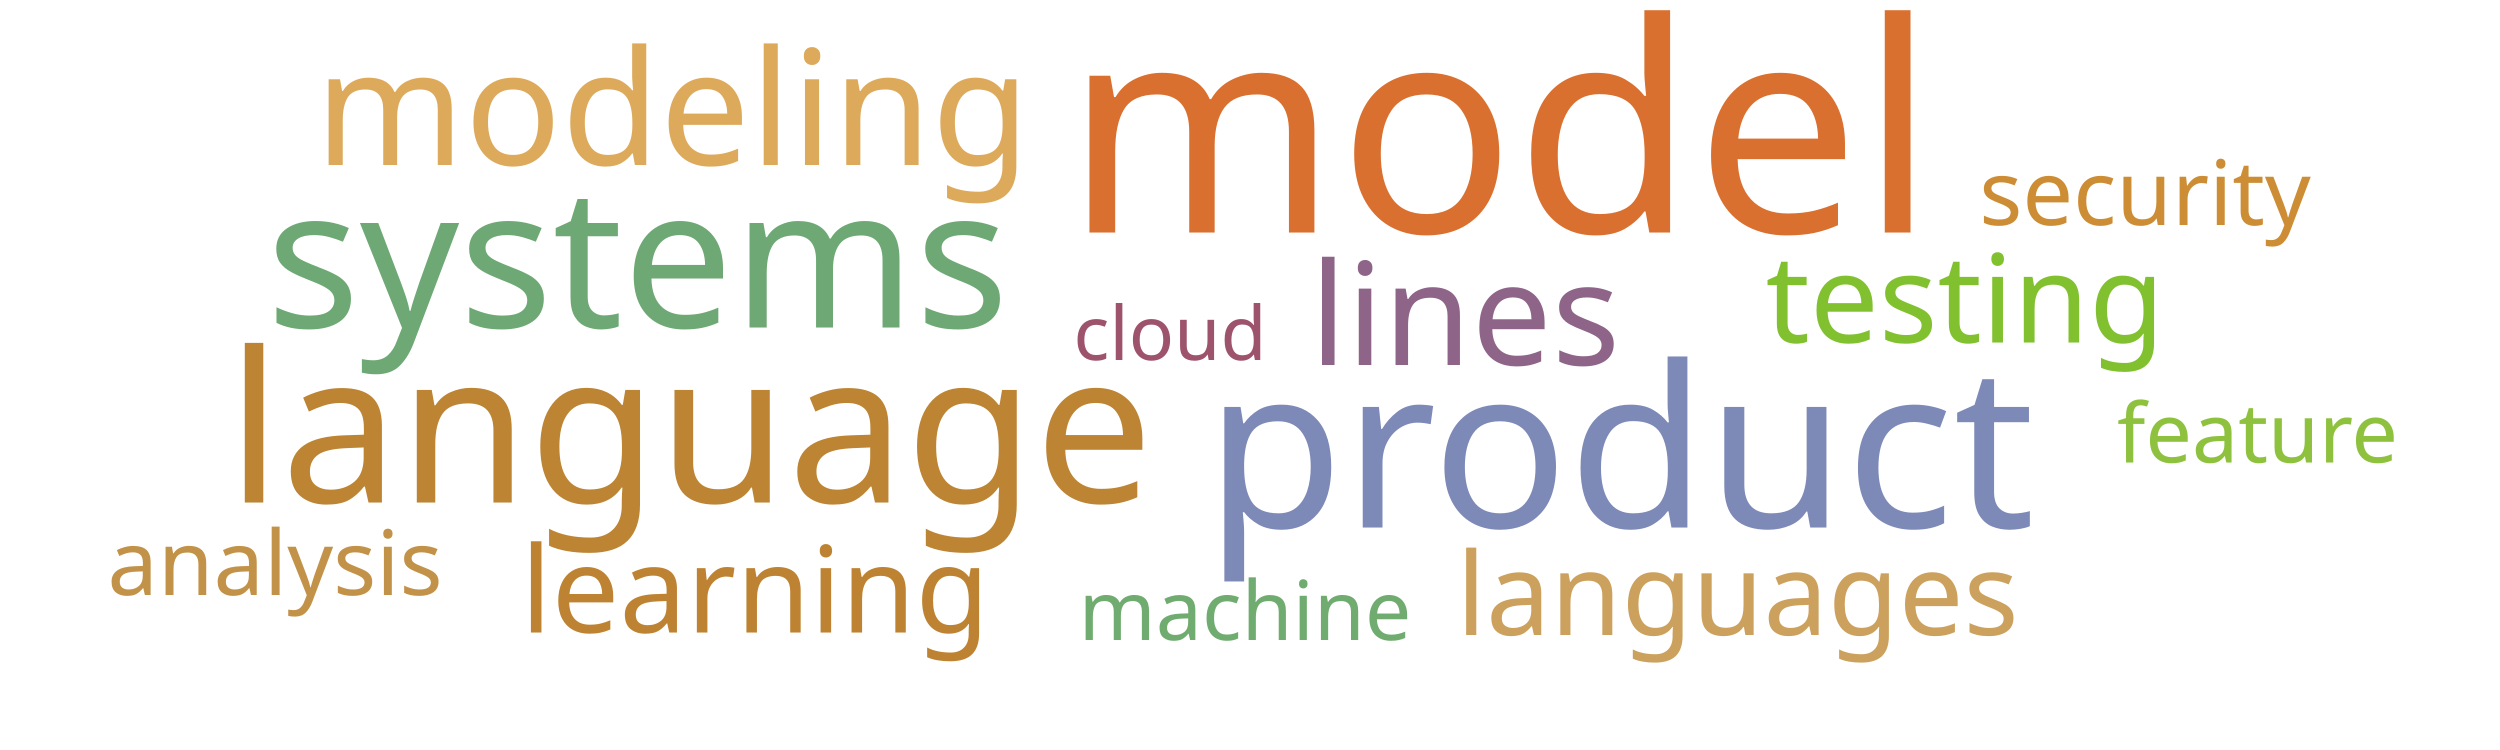
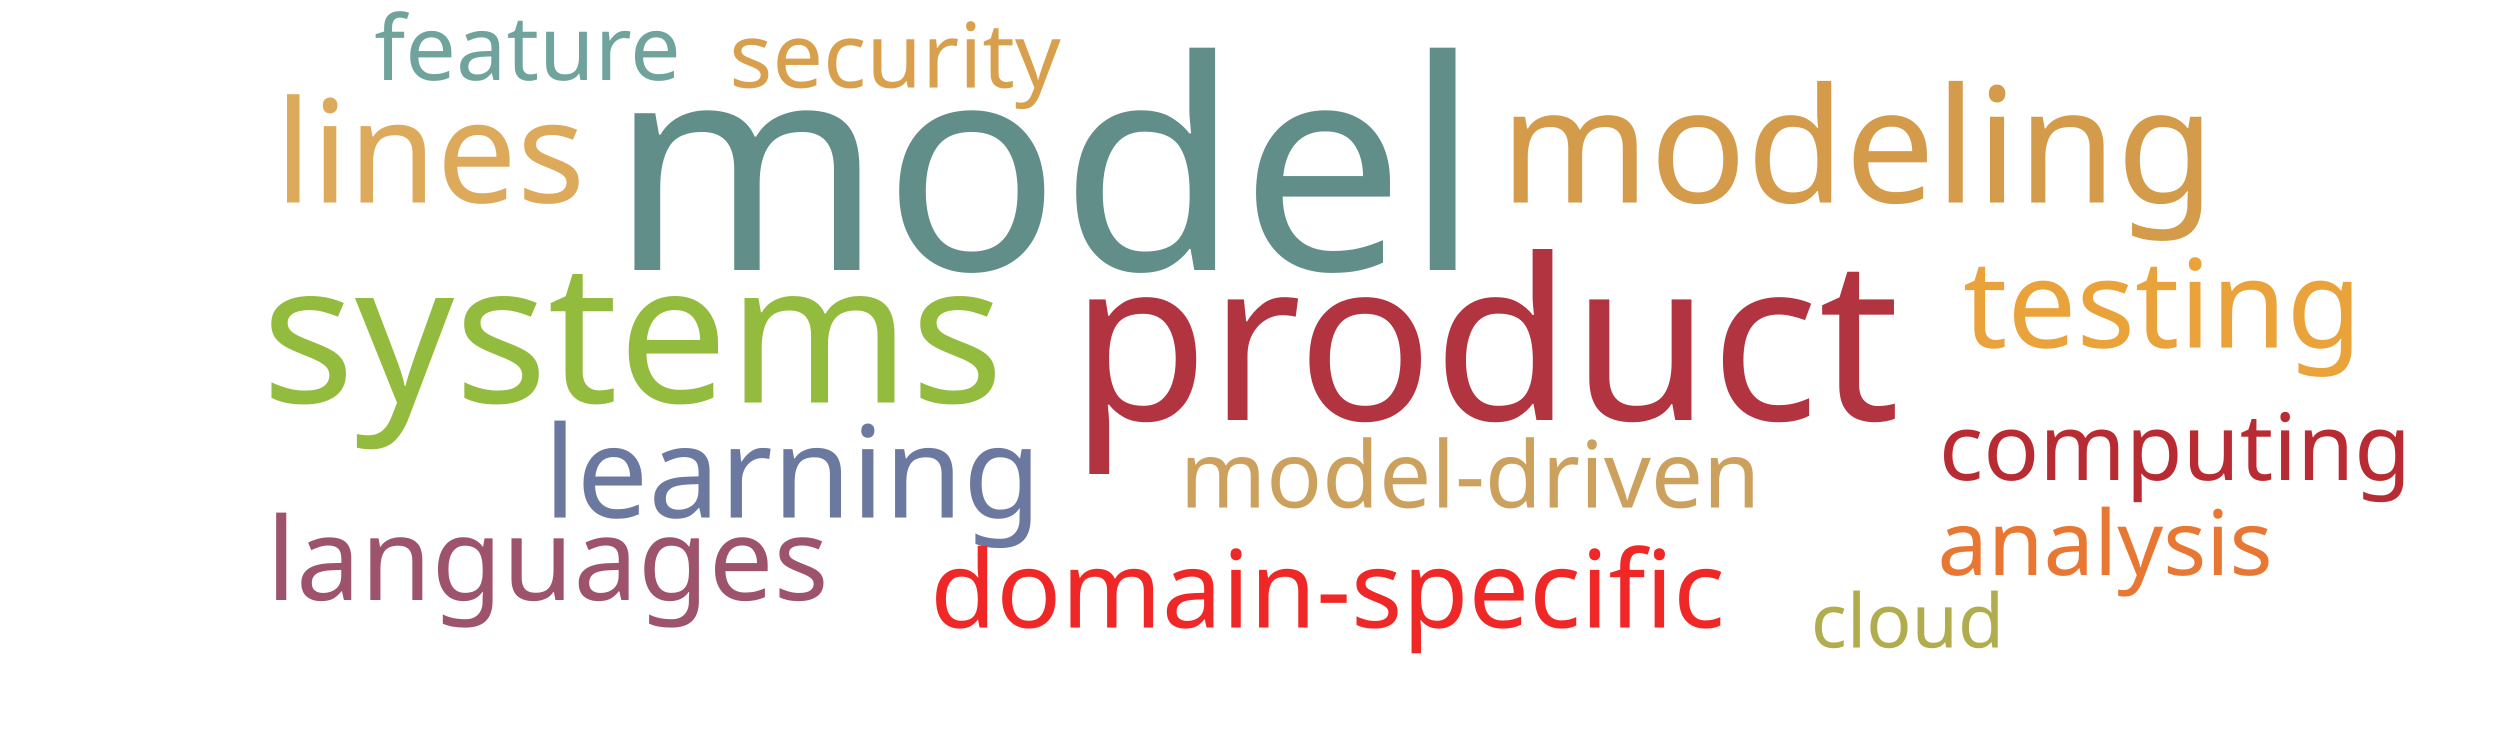
<svg xmlns="http://www.w3.org/2000/svg" width="1000" height="300">
  <g transform="translate(500, 150)">
-     <text text-anchor="middle" style="font-family: Impact; font-size: 117px; fill: #d9702f" transform="translate(100,-57)rotate(0)">model</text>
-     <text text-anchor="middle" style="font-family: Impact; font-size: 90px; fill: #7d89b7" transform="translate(148,61)rotate(0)">product</text>
-     <text text-anchor="middle" style="font-family: Impact; font-size: 84px; fill: #bc8433" transform="translate(-224,51)rotate(0)">language</text>
-     <text text-anchor="middle" style="font-family: Impact; font-size: 78px; fill: #6ea874" transform="translate(-245,-19)rotate(0)">systems</text>
-     <text text-anchor="middle" style="font-family: Impact; font-size: 64px; fill: #ddaa5c" transform="translate(-231,-84)rotate(0)">modeling</text>
-     <text text-anchor="middle" style="font-family: Impact; font-size: 57px; fill: #8e6488" transform="translate(86,-4)rotate(0)">lines</text>
-     <text text-anchor="middle" style="font-family: Impact; font-size: 49px; fill: #81c130" transform="translate(286,-13)rotate(0)">testing</text>
-     <text text-anchor="middle" style="font-family: Impact; font-size: 48px; fill: #bd8332" transform="translate(-198,103)rotate(0)">learning</text>
-     <text text-anchor="middle" style="font-family: Impact; font-size: 46px; fill: #cba15d" transform="translate(195,104)rotate(0)">languages</text>
-     <text text-anchor="middle" style="font-family: Impact; font-size: 36px; fill: #cc8d34" transform="translate(358,-60)rotate(0)">security</text>
-     <text text-anchor="middle" style="font-family: Impact; font-size: 36px; fill: #c39249" transform="translate(-390,88)rotate(0)">analysis</text>
-     <text text-anchor="middle" style="font-family: Impact; font-size: 33px; fill: #70ac6f" transform="translate(-2,106)rotate(0)">machine</text>
-     <text text-anchor="middle" style="font-family: Impact; font-size: 33px; fill: #8ec23e" transform="translate(403,35)rotate(0)">feature</text>
-     <text text-anchor="middle" style="font-family: Impact; font-size: 30px; fill: #9d536c" transform="translate(-32,-6)rotate(0)">cloud</text>
+     <text text-anchor="middle" style="font-family: Impact; font-size: 117px; fill: #618e88" transform="translate(-82,-42)rotate(0)">model</text>
+     <text text-anchor="middle" style="font-family: Impact; font-size: 90px; fill: #b23440" transform="translate(94,18)rotate(0)">product</text>
+     <text text-anchor="middle" style="font-family: Impact; font-size: 78px; fill: #93bb3e" transform="translate(-247,11)rotate(0)">systems</text>
+     <text text-anchor="middle" style="font-family: Impact; font-size: 64px; fill: #d49c4a" transform="translate(243,-69)rotate(0)">modeling</text>
+     <text text-anchor="middle" style="font-family: Impact; font-size: 57px; fill: #ddaa5c" transform="translate(-328,-69)rotate(0)">lines</text>
+     <text text-anchor="middle" style="font-family: Impact; font-size: 51px; fill: #6b789f" transform="translate(-183,57)rotate(0)">learning</text>
+     <text text-anchor="middle" style="font-family: Impact; font-size: 49px; fill: #eaa23b" transform="translate(365,-11)rotate(0)">testing</text>
+     <text text-anchor="middle" style="font-family: Impact; font-size: 46px; fill: #9d536c" transform="translate(-281,90)rotate(0)">languages</text>
+     <text text-anchor="middle" style="font-family: Impact; font-size: 43px; fill: #ef2727" transform="translate(31,101)rotate(0)">domain-specific</text>
+     <text text-anchor="middle" style="font-family: Impact; font-size: 37px; fill: #cba15d" transform="translate(88,53)rotate(0)">model-driven</text>
+     <text text-anchor="middle" style="font-family: Impact; font-size: 37px; fill: #b92b32" transform="translate(370,42)rotate(0)">computing</text>
+     <text text-anchor="middle" style="font-family: Impact; font-size: 36px; fill: #d8a04c" transform="translate(-142,-115)rotate(0)">security</text>
+     <text text-anchor="middle" style="font-family: Impact; font-size: 36px; fill: #6fa39c" transform="translate(-289,-118)rotate(0)">feature</text>
+     <text text-anchor="middle" style="font-family: Impact; font-size: 36px; fill: #e87733" transform="translate(342,80)rotate(0)">analysis</text>
+     <text text-anchor="middle" style="font-family: Impact; font-size: 30px; fill: #b1ad4e" transform="translate(263,109)rotate(0)">cloud</text>
  </g>
</svg>
